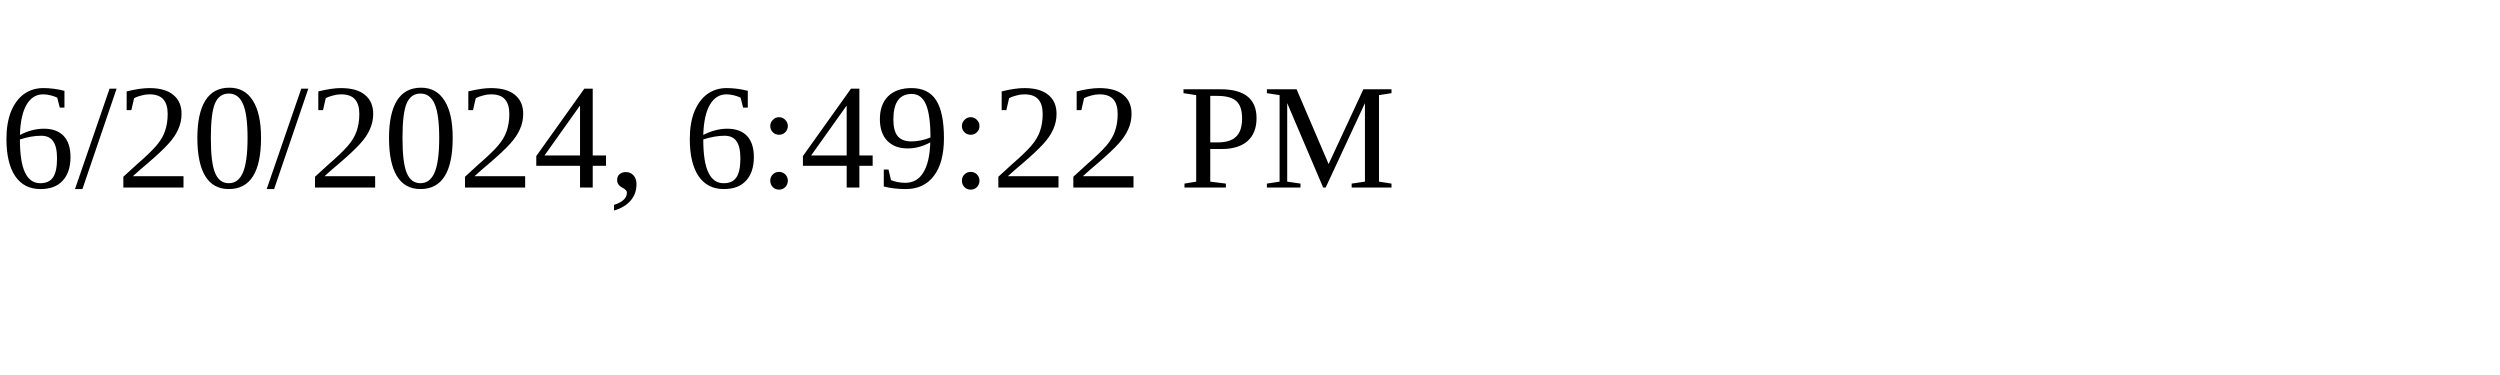
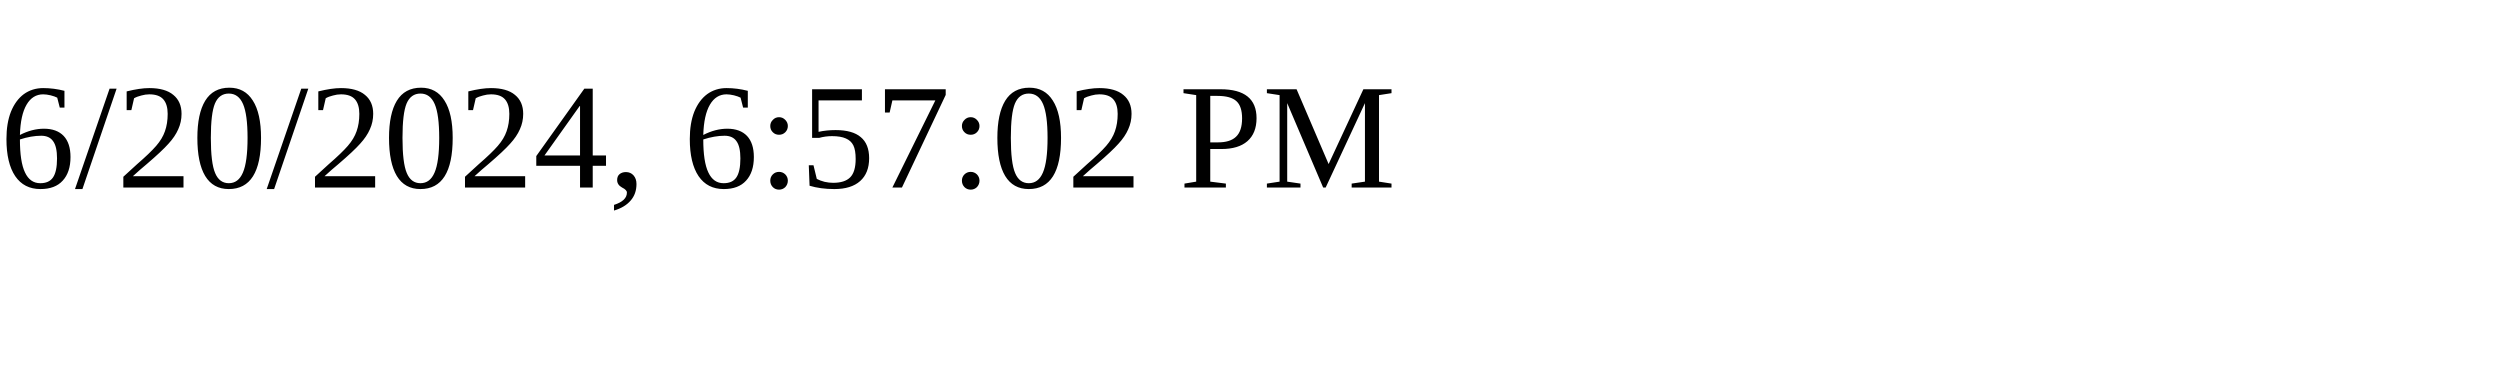
<svg xmlns="http://www.w3.org/2000/svg" height="30" width="200">
-   <text x="0" y="15">6/20/2024, 6:49:22 PM</text>
+   <text x="0" y="15">6/20/2024, 6:57:02 PM</text>
</svg>
